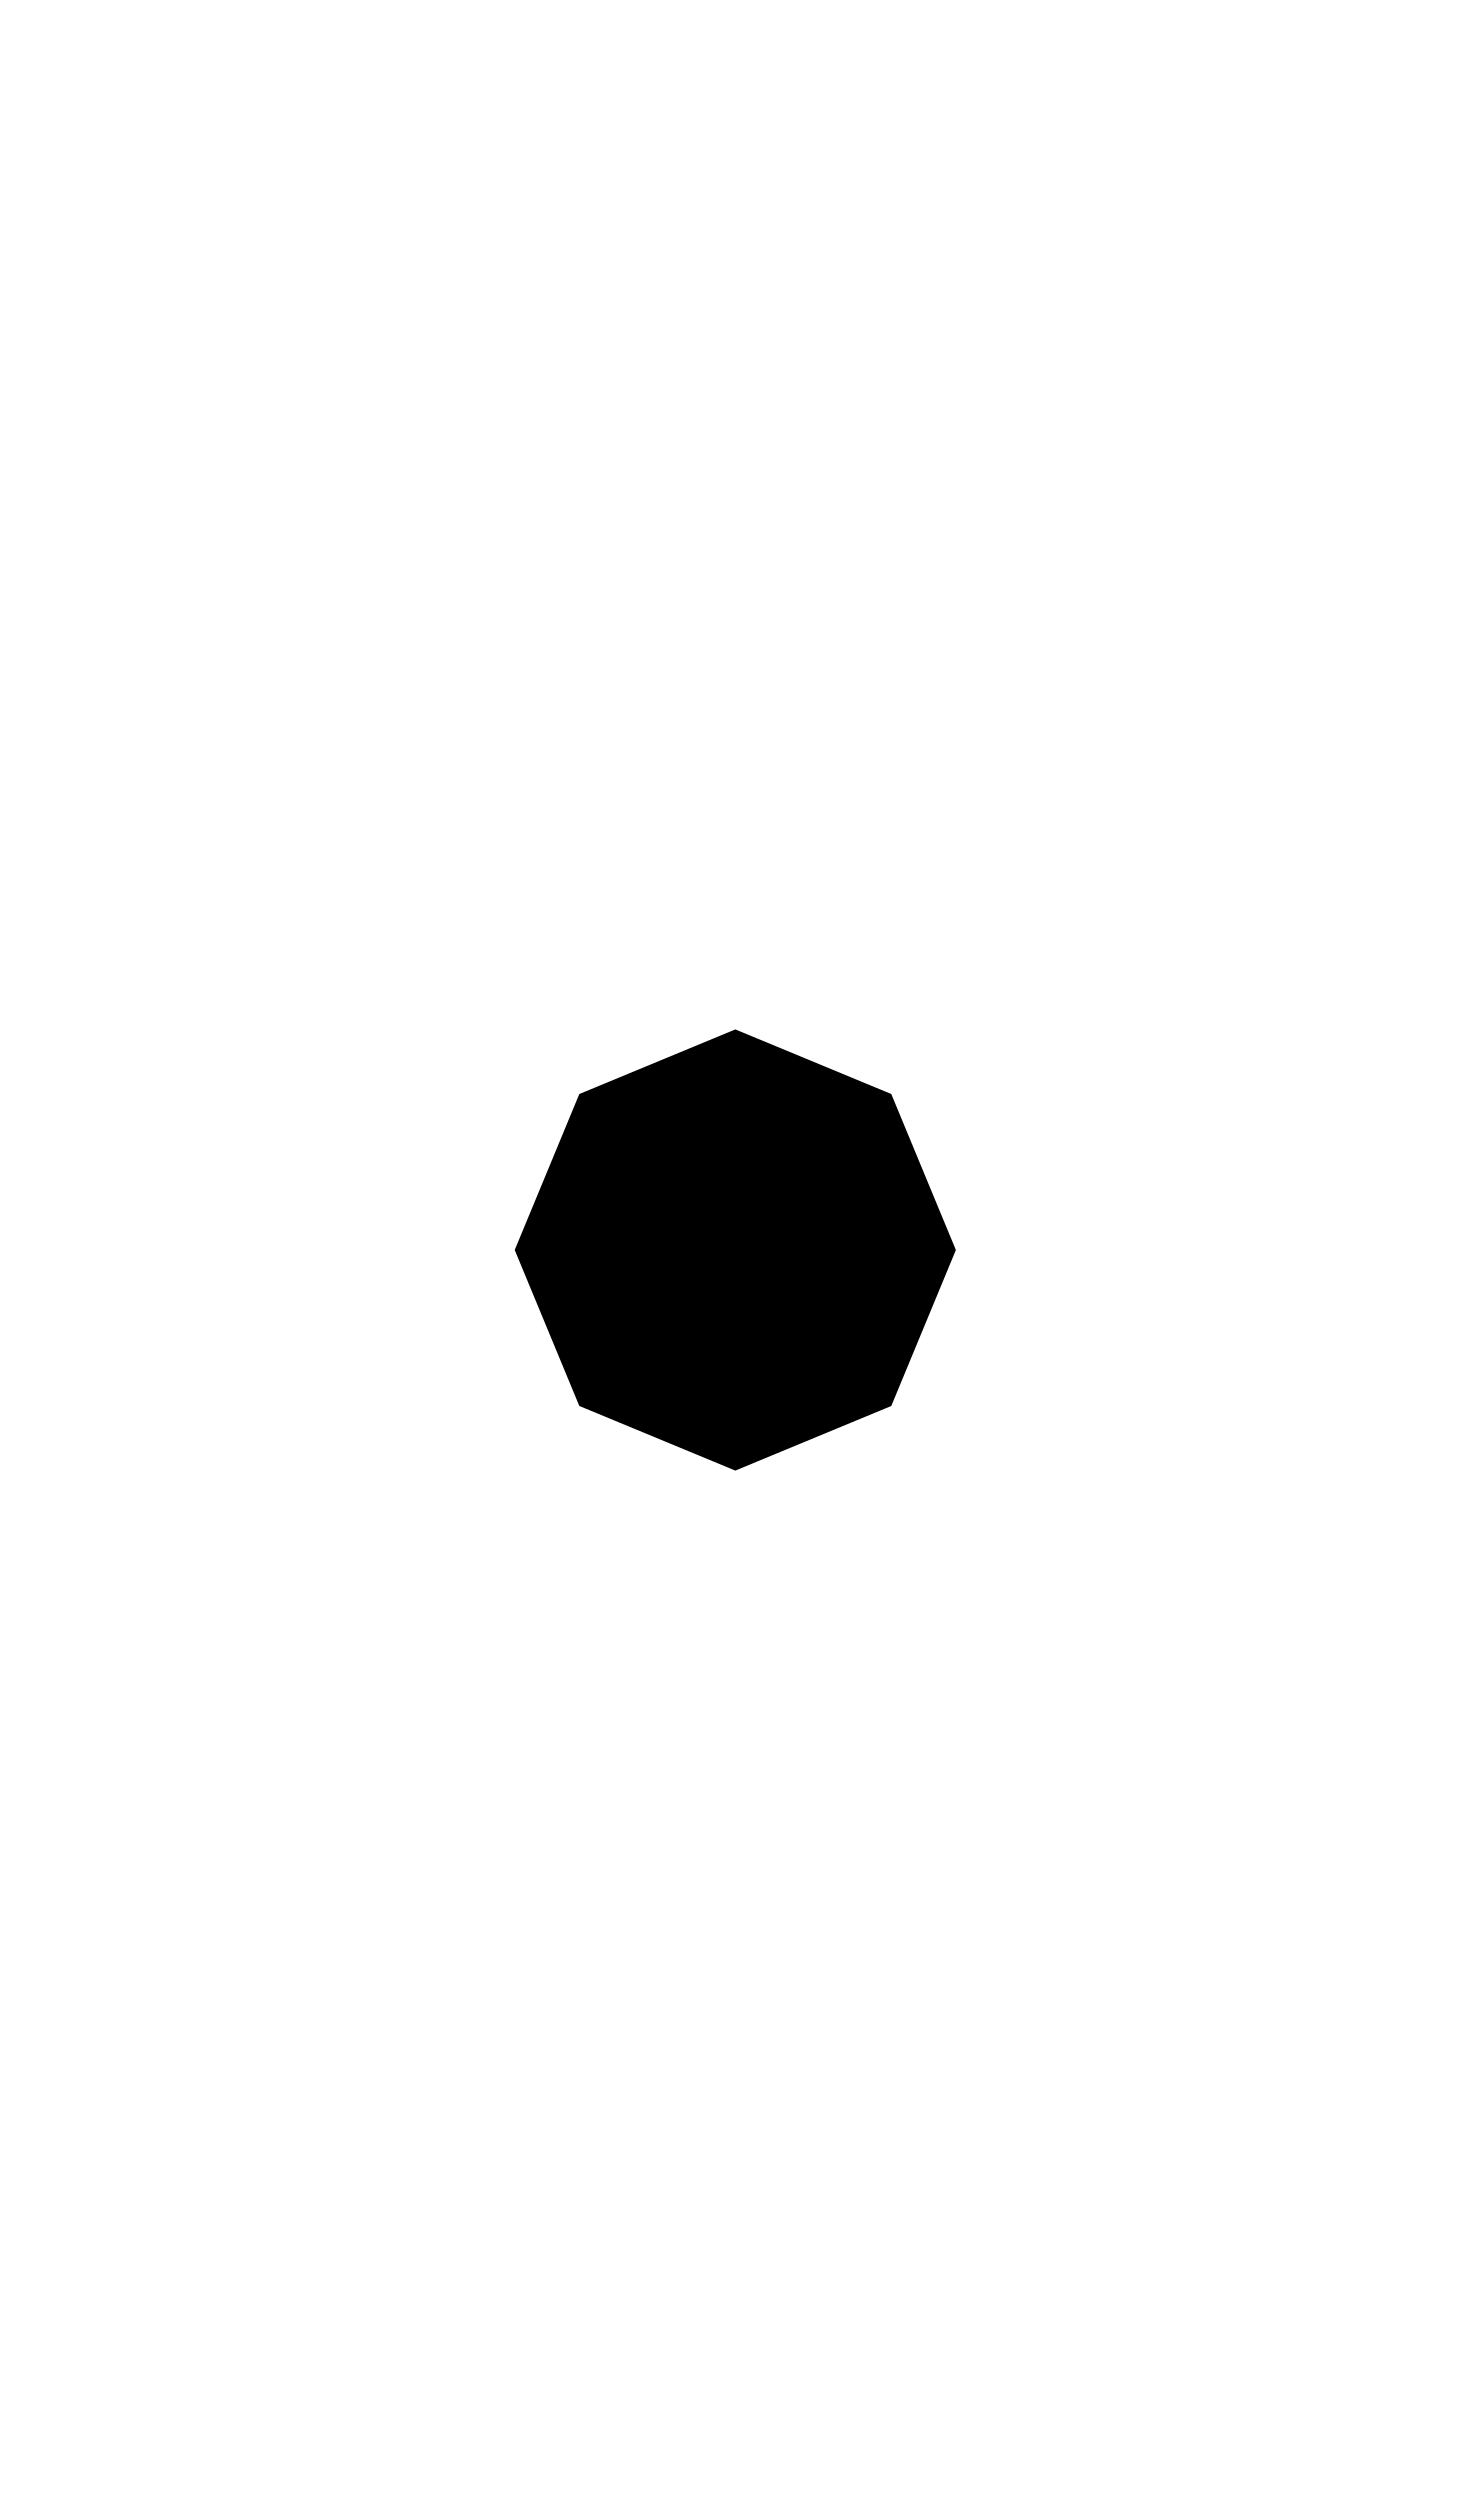
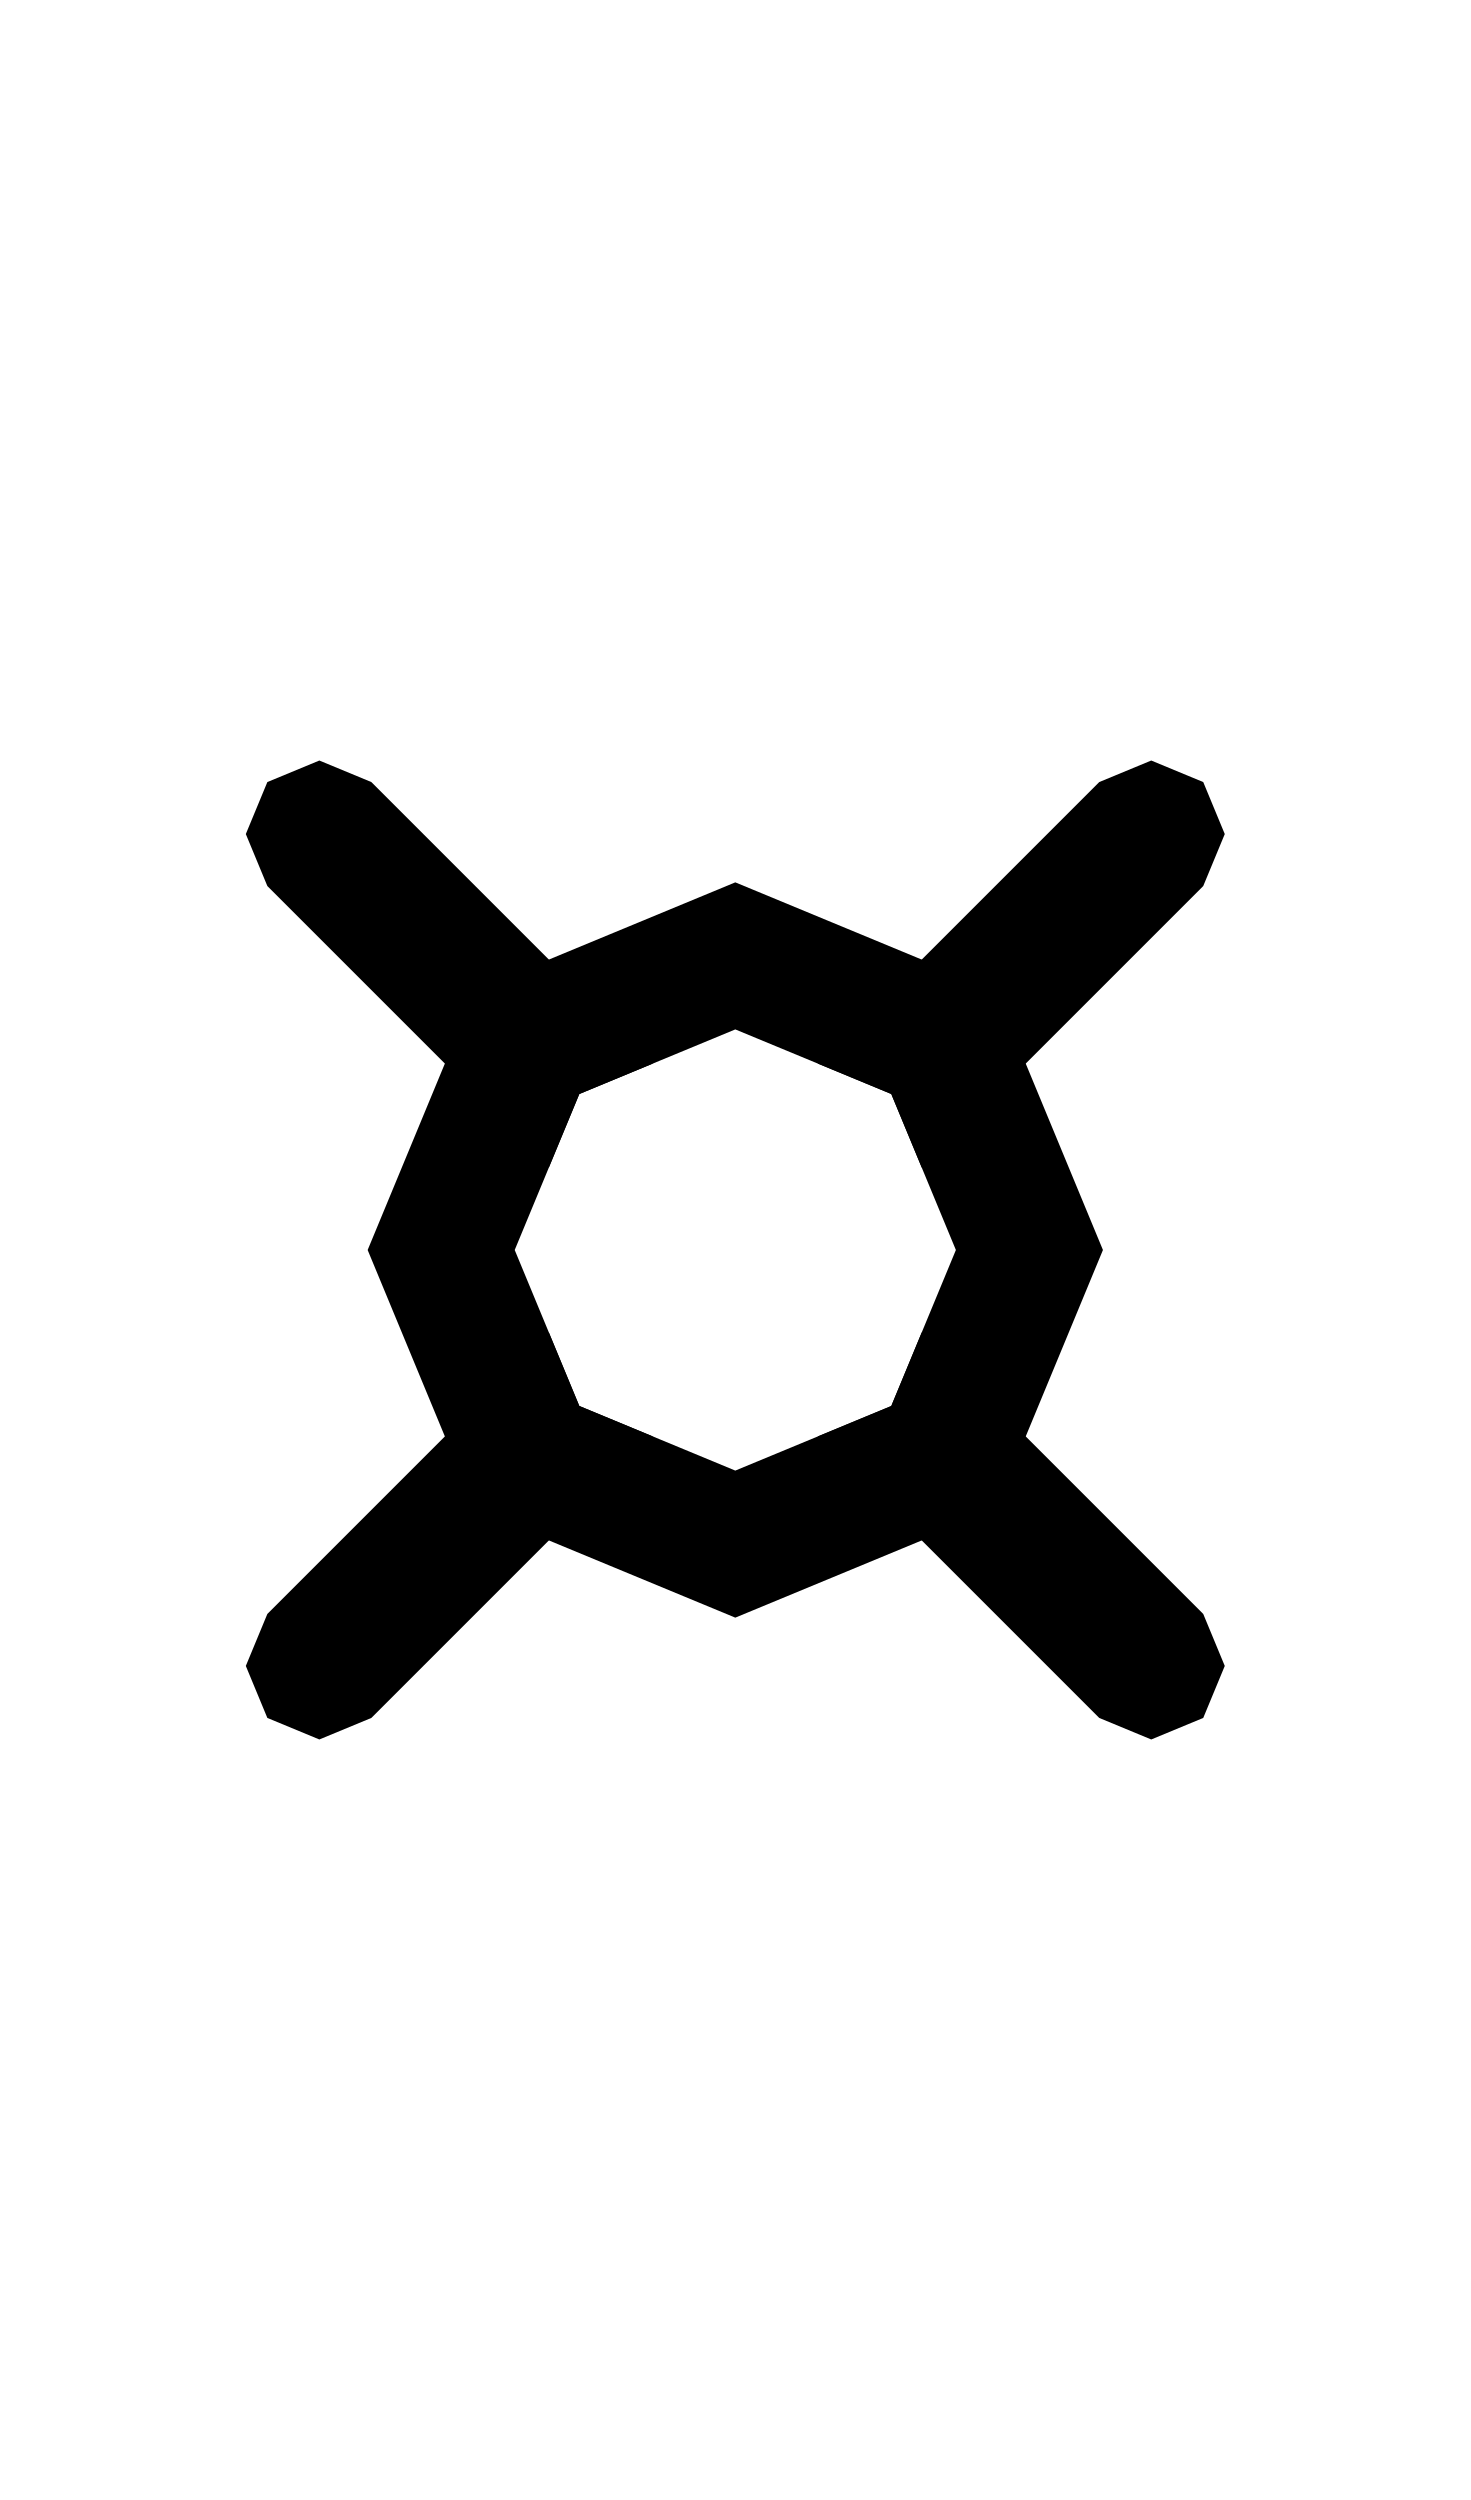
- <svg xmlns="http://www.w3.org/2000/svg" width="500" height="850">
-   <path d="M 250,350 303.033,371.967 325,425 303.033,478.033 250,500 196.967,478.033 175,425 196.967,371.967 Z" />
+ <svg xmlns="http://www.w3.org/2000/svg" width="500" height="850" version="1.1" id="svg2">
+   <defs id="defs2" />
+   <path id="path7" d="M 108.578 258.578 L 90.9 265.9 L 83.578 283.578 L 90.9 301.256 L 186.611 396.967 L 196.967 371.967 L 221.967 361.611 L 126.256 265.9 L 108.578 258.578 z M 391.422 258.578 L 373.744 265.9 L 278.033 361.611 L 303.033 371.967 L 313.389 396.967 L 409.1 301.256 L 416.422 283.578 L 409.1 265.9 L 391.422 258.578 z M 186.611 453.033 L 90.9 548.744 L 83.578 566.422 L 90.9 584.1 L 108.578 591.422 L 126.256 584.1 L 221.967 488.389 L 196.967 478.033 L 186.611 453.033 z M 313.389 453.033 L 303.033 478.033 L 278.033 488.389 L 373.744 584.1 L 391.422 591.422 L 409.1 584.1 L 416.422 566.422 L 409.1 548.744 L 313.389 453.033 z " />
+   <path d="M 250 300 L 161.611 336.611 L 125 425 L 161.611 513.389 L 250 550 L 338.389 513.389 L 375 425 L 338.389 336.611 L 250 300 z M 250 350 L 303.033 371.967 L 325 425 L 303.033 478.033 L 250 500 L 196.967 478.033 L 175 425 L 196.967 371.967 L 250 350 z " />
</svg>
